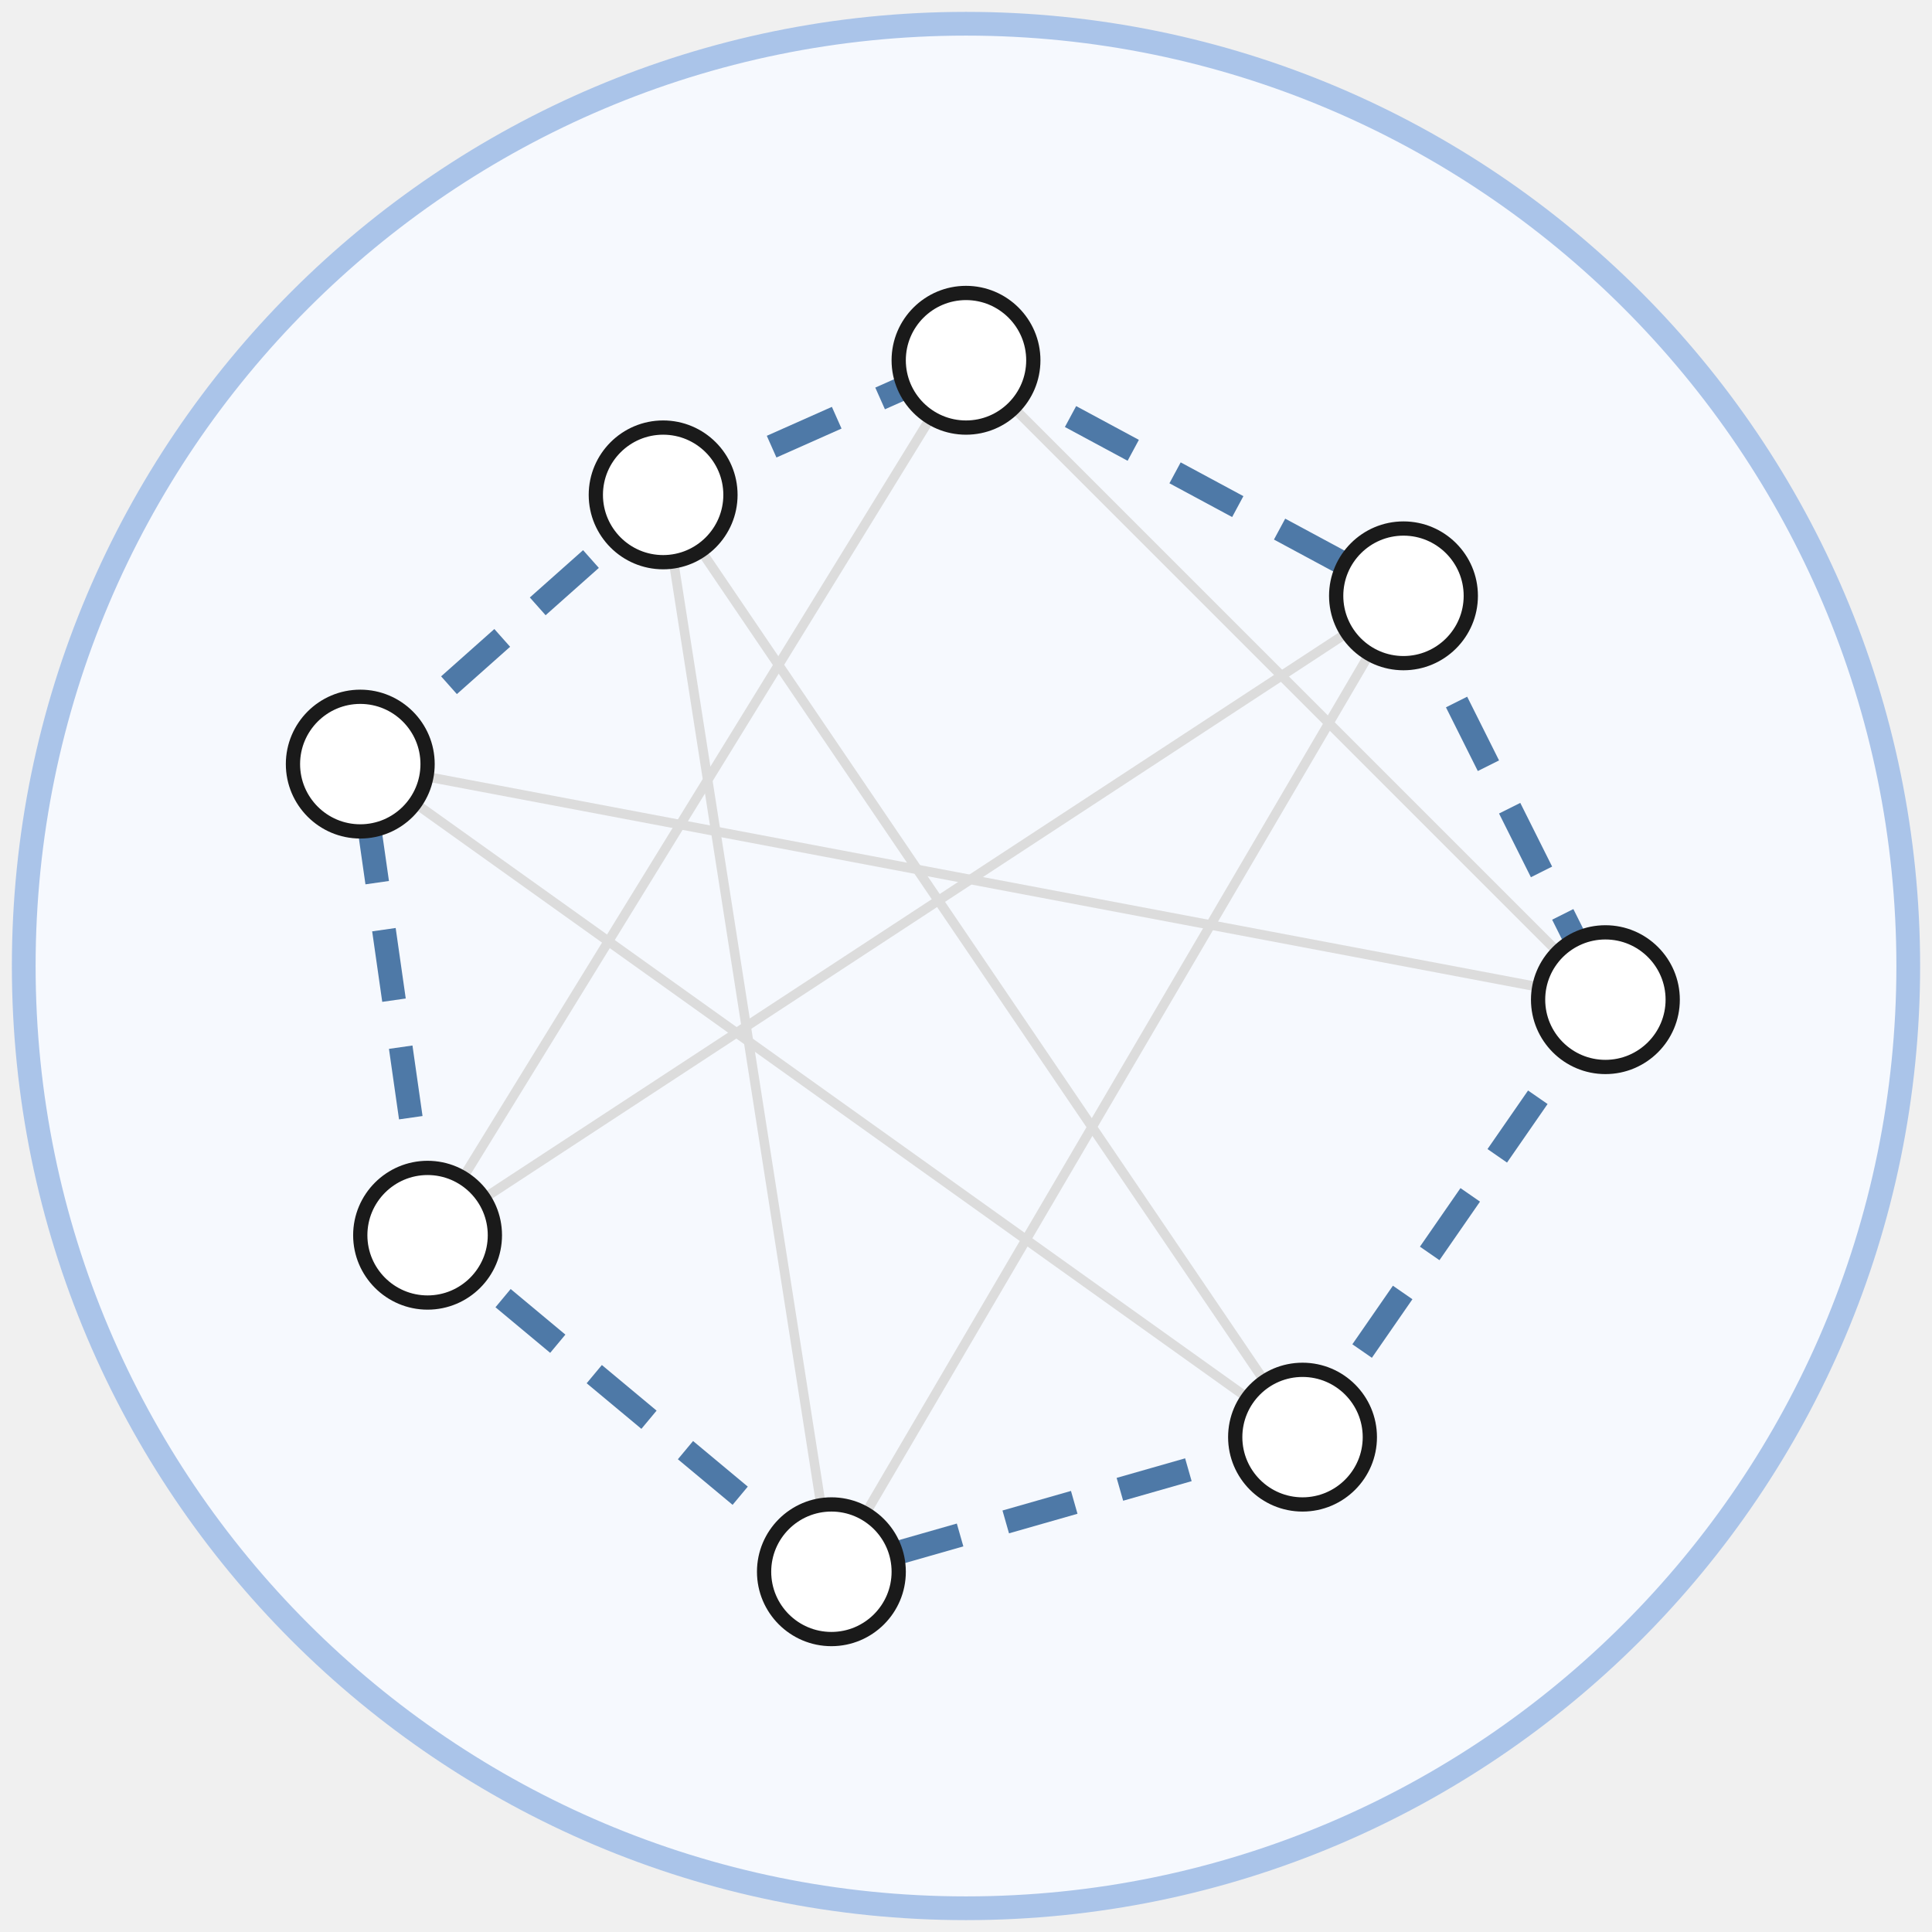
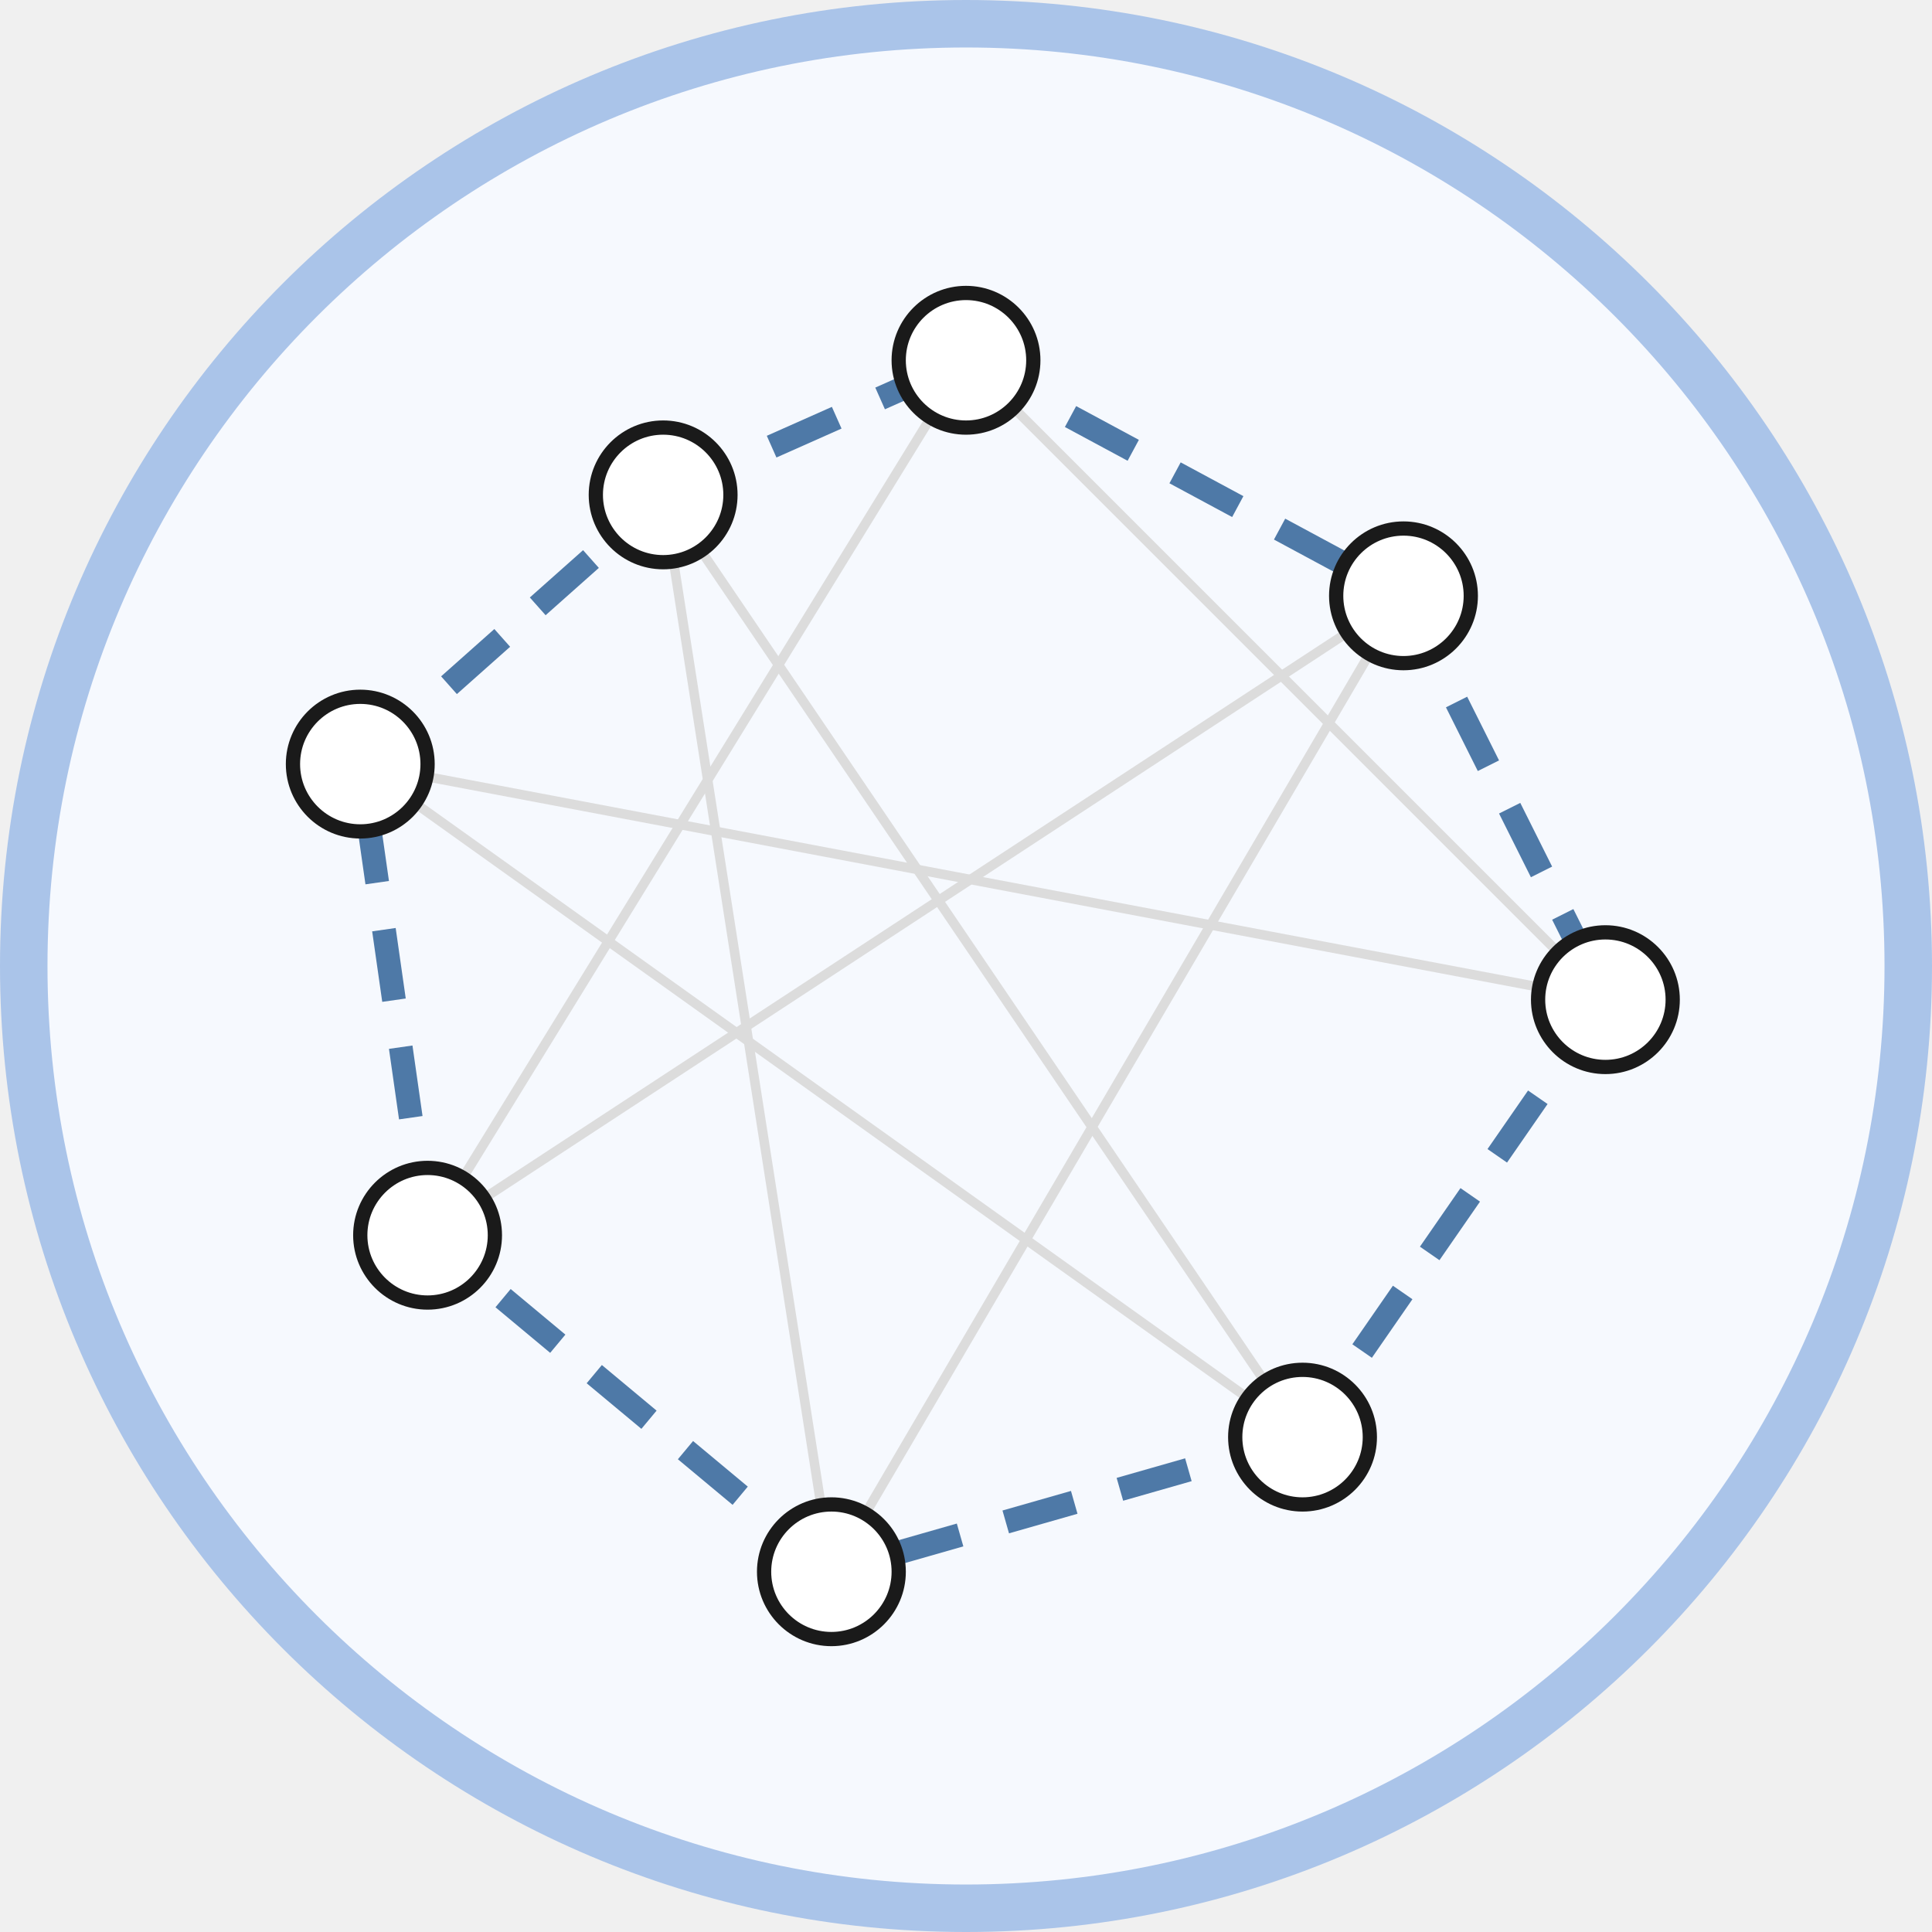
<svg xmlns="http://www.w3.org/2000/svg" class="typst-doc" viewBox="0 0 81.37 81.37" width="81.37pt" height="81.37pt">
  <g>
    <g class="typst-group" transform="matrix(1 0 0 1 1 1)">
      <g>
-         <path class="typst-shape" fill="#f6f9fe" fill-rule="nonzero" stroke="#aac4e9" stroke-width="1" stroke-linecap="butt" stroke-linejoin="miter" stroke-miterlimit="4" d="M 0 0m 39.685 0 c -21.898 0 -39.685 17.787 -39.685 39.685 c 0 21.898 17.787 39.685 39.685 39.685 c 21.898 0 39.685 -17.787 39.685 -39.685 c 0 -21.898 -17.787 -39.685 -39.685 -39.685 Z " />
+         <path class="typst-shape" fill="#f6f9fe" fill-rule="nonzero" stroke="#aac4e9" stroke-width="2" stroke-linecap="butt" stroke-linejoin="miter" stroke-miterlimit="4" d="M 0 0m 39.685 0 c -21.898 0 -39.685 17.787 -39.685 39.685 c 0 21.898 17.787 39.685 39.685 39.685 c 21.898 0 39.685 -17.787 39.685 -39.685 c 0 -21.898 -17.787 -39.685 -39.685 -39.685 Z " />
        <path class="typst-shape" fill="none" stroke="#dcdcdc" stroke-width="0.4" stroke-linecap="butt" stroke-linejoin="miter" stroke-miterlimit="4" transform="matrix(1 0 0 1 39.68504 14.17323)" d="M 0 0l 26.929 26.929 " />
        <path class="typst-shape" fill="none" stroke="#dcdcdc" stroke-width="0.4" stroke-linecap="butt" stroke-linejoin="miter" stroke-miterlimit="4" transform="matrix(1 0 0 1 17.00787 14.17323)" d="M 0 0m 22.677 0 l -22.677 36.85 " />
        <path class="typst-shape" fill="none" stroke="#dcdcdc" stroke-width="0.4" stroke-linecap="butt" stroke-linejoin="miter" stroke-miterlimit="4" transform="matrix(1 0 0 1 34.01575 24.09449)" d="M 0 0m 24.094 0 l -24.094 41.102 " />
        <path class="typst-shape" fill="none" stroke="#dcdcdc" stroke-width="0.4" stroke-linecap="butt" stroke-linejoin="miter" stroke-miterlimit="4" transform="matrix(1 0 0 1 14.17323 31.1811)" d="M 0 0m 52.441 9.921 l -52.441 -9.921 " />
        <path class="typst-shape" fill="none" stroke="#dcdcdc" stroke-width="0.4" stroke-linecap="butt" stroke-linejoin="miter" stroke-miterlimit="4" transform="matrix(1 0 0 1 14.17323 31.1811)" d="M 0 0m 39.685 28.346 l -39.685 -28.346 " />
        <path class="typst-shape" fill="none" stroke="#dcdcdc" stroke-width="0.4" stroke-linecap="butt" stroke-linejoin="miter" stroke-miterlimit="4" transform="matrix(1 0 0 1 26.92913 19.84252)" d="M 0 0m 26.929 39.685 l -26.929 -39.685 " />
        <path class="typst-shape" fill="none" stroke="#dcdcdc" stroke-width="0.4" stroke-linecap="butt" stroke-linejoin="miter" stroke-miterlimit="4" transform="matrix(1 0 0 1 17.00787 24.09449)" d="M 0 0m 0 26.929 l 41.102 -26.929 " />
        <path class="typst-shape" fill="none" stroke="#dcdcdc" stroke-width="0.4" stroke-linecap="butt" stroke-linejoin="miter" stroke-miterlimit="4" transform="matrix(1 0 0 1 26.92913 19.84252)" d="M 0 0m 7.087 45.354 l -7.087 -45.354 " />
        <path class="typst-shape" fill="none" stroke="#4e79a7" stroke-width="1" stroke-linecap="butt" stroke-linejoin="miter" stroke-miterlimit="4" stroke-dashoffset="0" stroke-dasharray="3 2" transform="matrix(1 0 0 1 39.68504 14.17323)" d="M 0 0l 18.425 9.921 " />
        <path class="typst-shape" fill="none" stroke="#4e79a7" stroke-width="1" stroke-linecap="butt" stroke-linejoin="miter" stroke-miterlimit="4" stroke-dashoffset="0" stroke-dasharray="3 2" transform="matrix(1 0 0 1 58.11024 24.09449)" d="M 0 0l 8.504 17.008 " />
        <path class="typst-shape" fill="none" stroke="#4e79a7" stroke-width="1" stroke-linecap="butt" stroke-linejoin="miter" stroke-miterlimit="4" stroke-dashoffset="0" stroke-dasharray="3 2" transform="matrix(1 0 0 1 53.85827 41.10236)" d="M 0 0m 12.756 0 l -12.756 18.425 " />
        <path class="typst-shape" fill="none" stroke="#4e79a7" stroke-width="1" stroke-linecap="butt" stroke-linejoin="miter" stroke-miterlimit="4" stroke-dashoffset="0" stroke-dasharray="3 2" transform="matrix(1 0 0 1 34.01575 59.52756)" d="M 0 0m 19.843 0 l -19.843 5.669 " />
        <path class="typst-shape" fill="none" stroke="#4e79a7" stroke-width="1" stroke-linecap="butt" stroke-linejoin="miter" stroke-miterlimit="4" stroke-dashoffset="0" stroke-dasharray="3 2" transform="matrix(1 0 0 1 17.00787 51.02362)" d="M 0 0m 17.008 14.173 l -17.008 -14.173 " />
        <path class="typst-shape" fill="none" stroke="#4e79a7" stroke-width="1" stroke-linecap="butt" stroke-linejoin="miter" stroke-miterlimit="4" stroke-dashoffset="0" stroke-dasharray="3 2" transform="matrix(1 0 0 1 14.17323 31.1811)" d="M 0 0m 2.835 19.843 l -2.835 -19.843 " />
        <path class="typst-shape" fill="none" stroke="#4e79a7" stroke-width="1" stroke-linecap="butt" stroke-linejoin="miter" stroke-miterlimit="4" stroke-dashoffset="0" stroke-dasharray="3 2" transform="matrix(1 0 0 1 14.17323 19.84252)" d="M 0 0m 0 11.339 l 12.756 -11.339 " />
        <path class="typst-shape" fill="none" stroke="#4e79a7" stroke-width="1" stroke-linecap="butt" stroke-linejoin="miter" stroke-miterlimit="4" stroke-dashoffset="0" stroke-dasharray="3 2" transform="matrix(1 0 0 1 26.92913 14.17323)" d="M 0 0m 0 5.669 l 12.756 -5.669 " />
        <path class="typst-shape" fill="#ffffff" fill-rule="nonzero" stroke="#1a1a1a" stroke-width="0.6" stroke-linecap="butt" stroke-linejoin="miter" stroke-miterlimit="4" transform="matrix(1 0 0 1 36.85039 11.33858)" d="M 0 0m 2.835 0 c -1.564 0 -2.835 1.271 -2.835 2.835 c 0 1.564 1.271 2.835 2.835 2.835 c 1.564 0 2.835 -1.271 2.835 -2.835 c 0 -1.564 -1.271 -2.835 -2.835 -2.835 Z " />
        <path class="typst-shape" fill="#ffffff" fill-rule="nonzero" stroke="#1a1a1a" stroke-width="0.6" stroke-linecap="butt" stroke-linejoin="miter" stroke-miterlimit="4" transform="matrix(1 0 0 1 55.27559 21.25984)" d="M 0 0m 2.835 0 c -1.564 0 -2.835 1.271 -2.835 2.835 c 0 1.564 1.271 2.835 2.835 2.835 c 1.564 0 2.835 -1.271 2.835 -2.835 c 0 -1.564 -1.271 -2.835 -2.835 -2.835 Z " />
        <path class="typst-shape" fill="#ffffff" fill-rule="nonzero" stroke="#1a1a1a" stroke-width="0.6" stroke-linecap="butt" stroke-linejoin="miter" stroke-miterlimit="4" transform="matrix(1 0 0 1 63.77953 38.26772)" d="M 0 0m 2.835 0 c -1.564 0 -2.835 1.271 -2.835 2.835 c 0 1.564 1.271 2.835 2.835 2.835 c 1.564 0 2.835 -1.271 2.835 -2.835 c 0 -1.564 -1.271 -2.835 -2.835 -2.835 Z " />
        <path class="typst-shape" fill="#ffffff" fill-rule="nonzero" stroke="#1a1a1a" stroke-width="0.6" stroke-linecap="butt" stroke-linejoin="miter" stroke-miterlimit="4" transform="matrix(1 0 0 1 51.02362 56.69291)" d="M 0 0m 2.835 0 c -1.564 0 -2.835 1.271 -2.835 2.835 c 0 1.564 1.271 2.835 2.835 2.835 c 1.564 0 2.835 -1.271 2.835 -2.835 c 0 -1.564 -1.271 -2.835 -2.835 -2.835 Z " />
        <path class="typst-shape" fill="#ffffff" fill-rule="nonzero" stroke="#1a1a1a" stroke-width="0.6" stroke-linecap="butt" stroke-linejoin="miter" stroke-miterlimit="4" transform="matrix(1 0 0 1 31.1811 62.3622)" d="M 0 0m 2.835 0 c -1.564 0 -2.835 1.271 -2.835 2.835 c 0 1.564 1.271 2.835 2.835 2.835 c 1.564 0 2.835 -1.271 2.835 -2.835 c 0 -1.564 -1.271 -2.835 -2.835 -2.835 Z " />
        <path class="typst-shape" fill="#ffffff" fill-rule="nonzero" stroke="#1a1a1a" stroke-width="0.6" stroke-linecap="butt" stroke-linejoin="miter" stroke-miterlimit="4" transform="matrix(1 0 0 1 14.17323 48.18898)" d="M 0 0m 2.835 0 c -1.564 0 -2.835 1.271 -2.835 2.835 c 0 1.564 1.271 2.835 2.835 2.835 c 1.564 0 2.835 -1.271 2.835 -2.835 c 0 -1.564 -1.271 -2.835 -2.835 -2.835 Z " />
        <path class="typst-shape" fill="#ffffff" fill-rule="nonzero" stroke="#1a1a1a" stroke-width="0.6" stroke-linecap="butt" stroke-linejoin="miter" stroke-miterlimit="4" transform="matrix(1 0 0 1 11.33858 28.34646)" d="M 0 0m 2.835 0 c -1.564 0 -2.835 1.271 -2.835 2.835 c 0 1.564 1.271 2.835 2.835 2.835 c 1.564 0 2.835 -1.271 2.835 -2.835 c 0 -1.564 -1.271 -2.835 -2.835 -2.835 Z " />
        <path class="typst-shape" fill="#ffffff" fill-rule="nonzero" stroke="#1a1a1a" stroke-width="0.6" stroke-linecap="butt" stroke-linejoin="miter" stroke-miterlimit="4" transform="matrix(1 0 0 1 24.09449 17.00787)" d="M 0 0m 2.835 0 c -1.564 0 -2.835 1.271 -2.835 2.835 c 0 1.564 1.271 2.835 2.835 2.835 c 1.564 0 2.835 -1.271 2.835 -2.835 c 0 -1.564 -1.271 -2.835 -2.835 -2.835 Z " />
      </g>
    </g>
  </g>
</svg>
